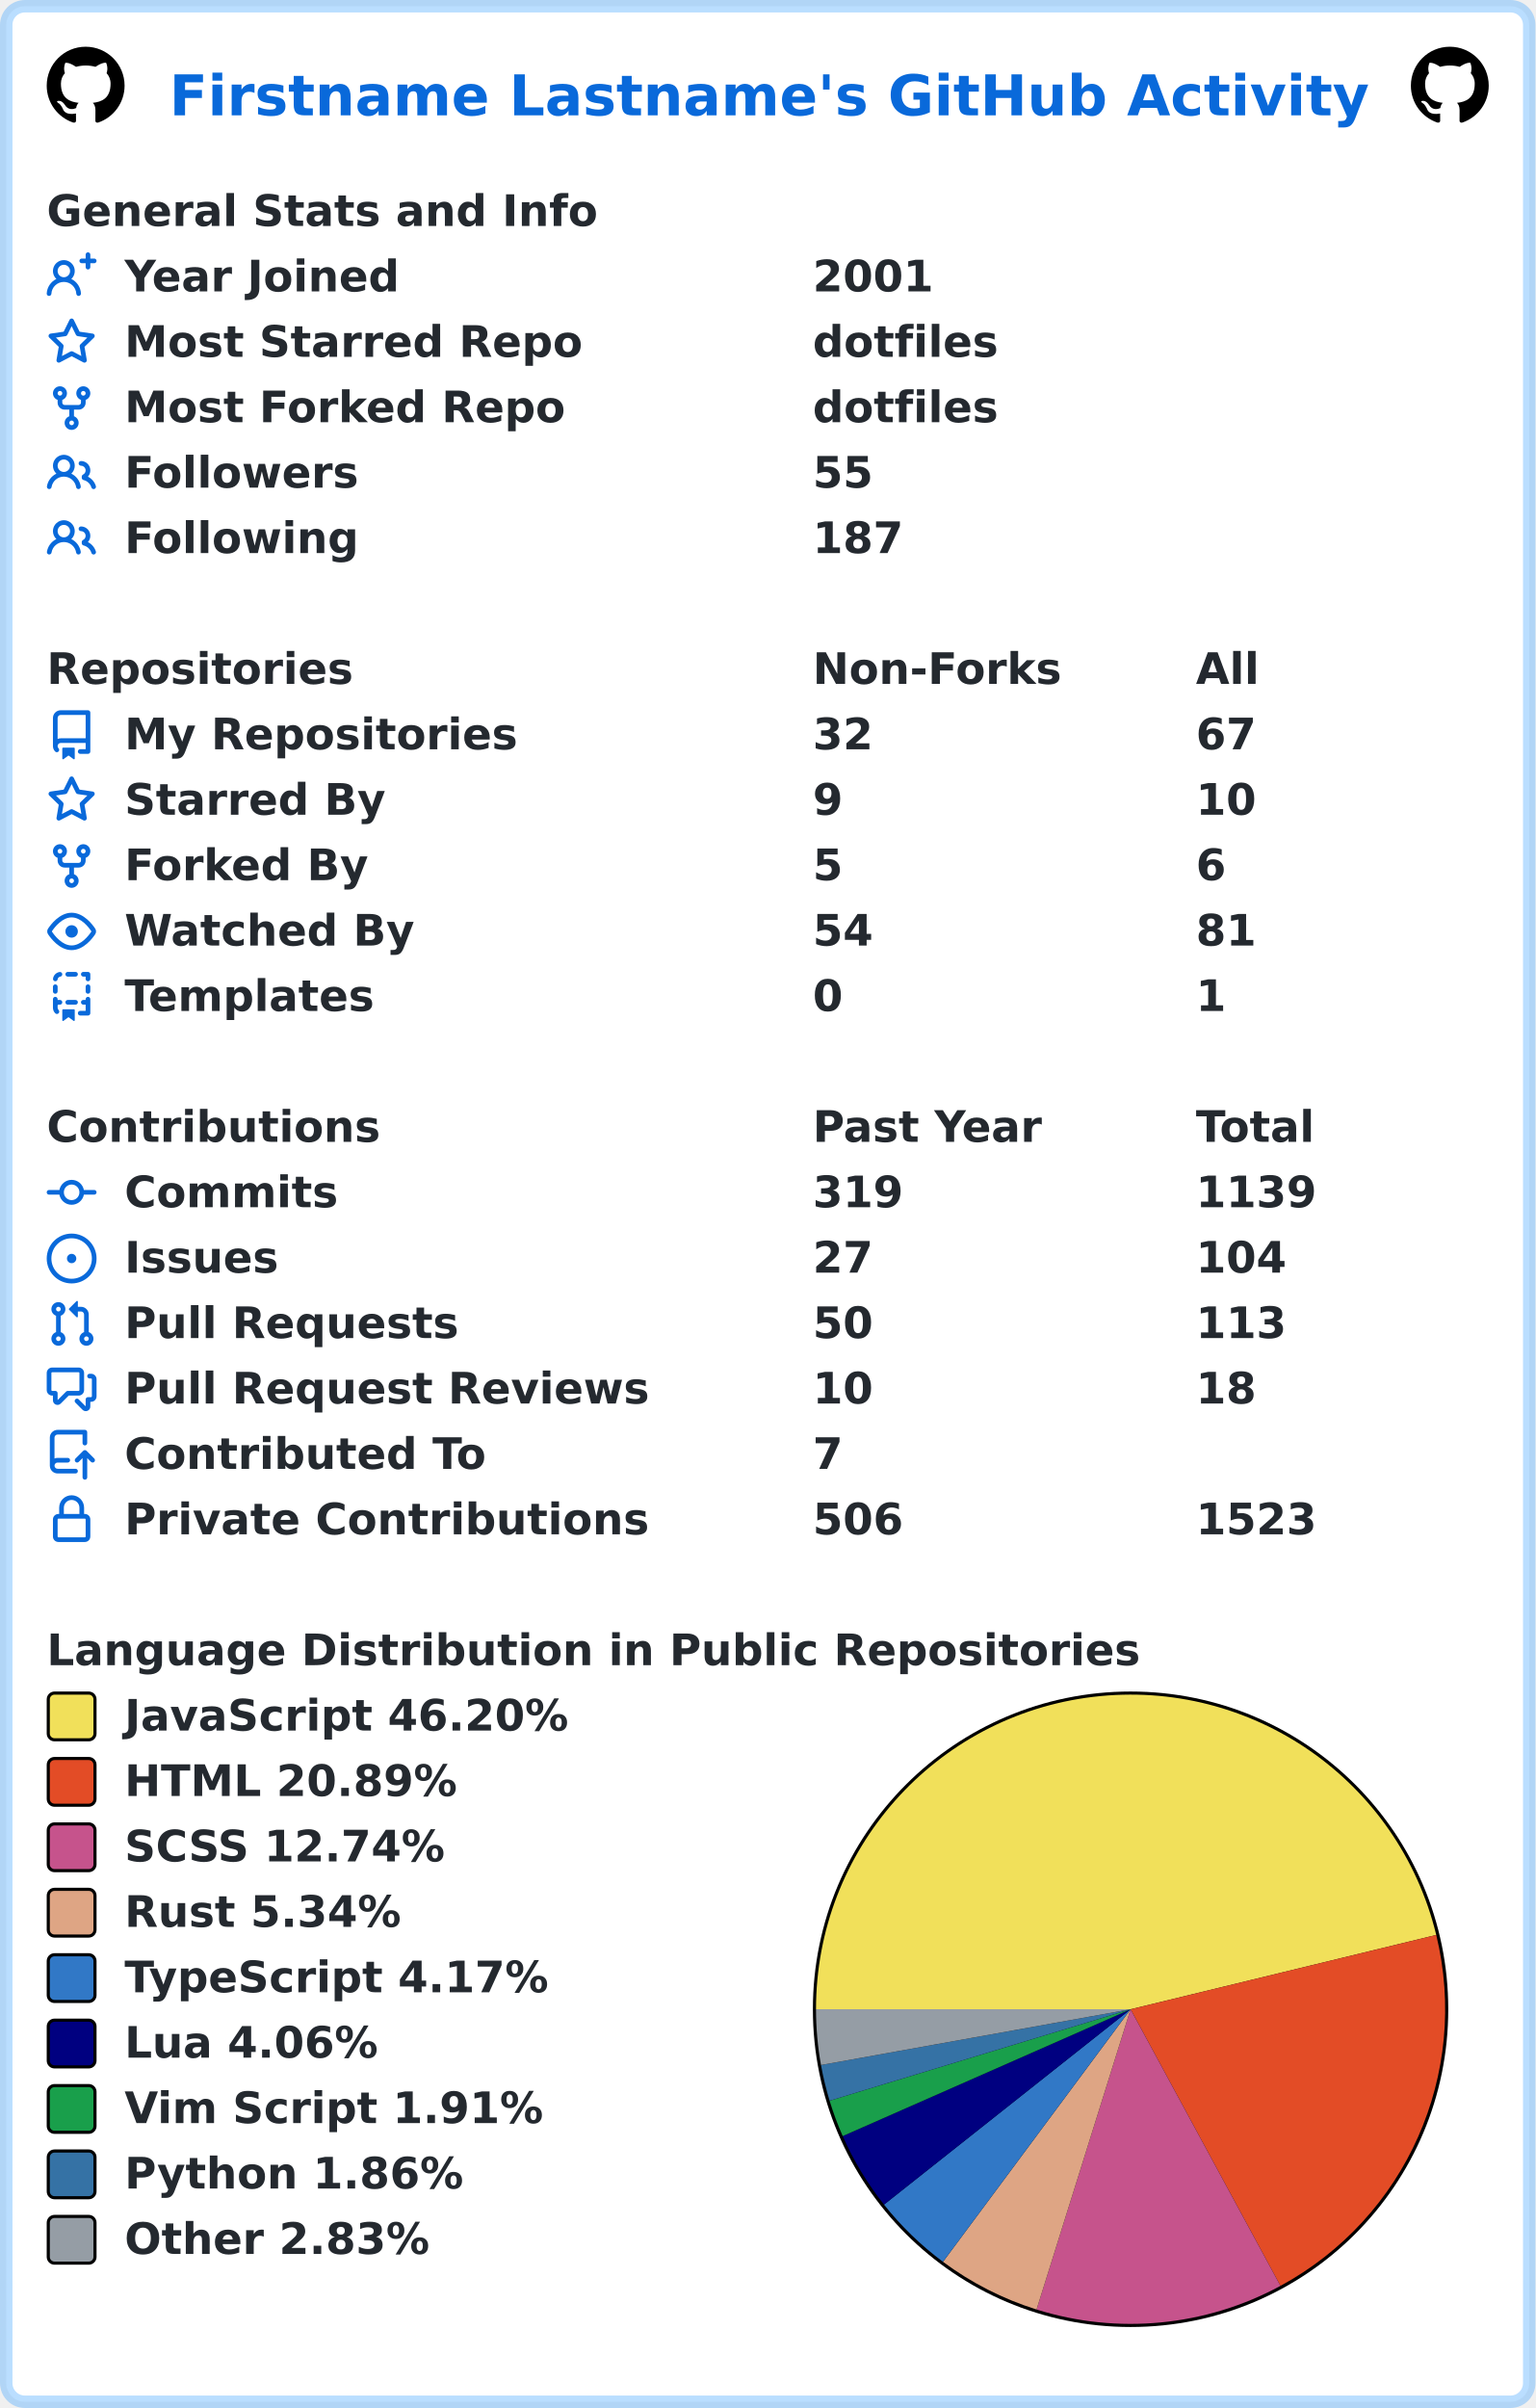
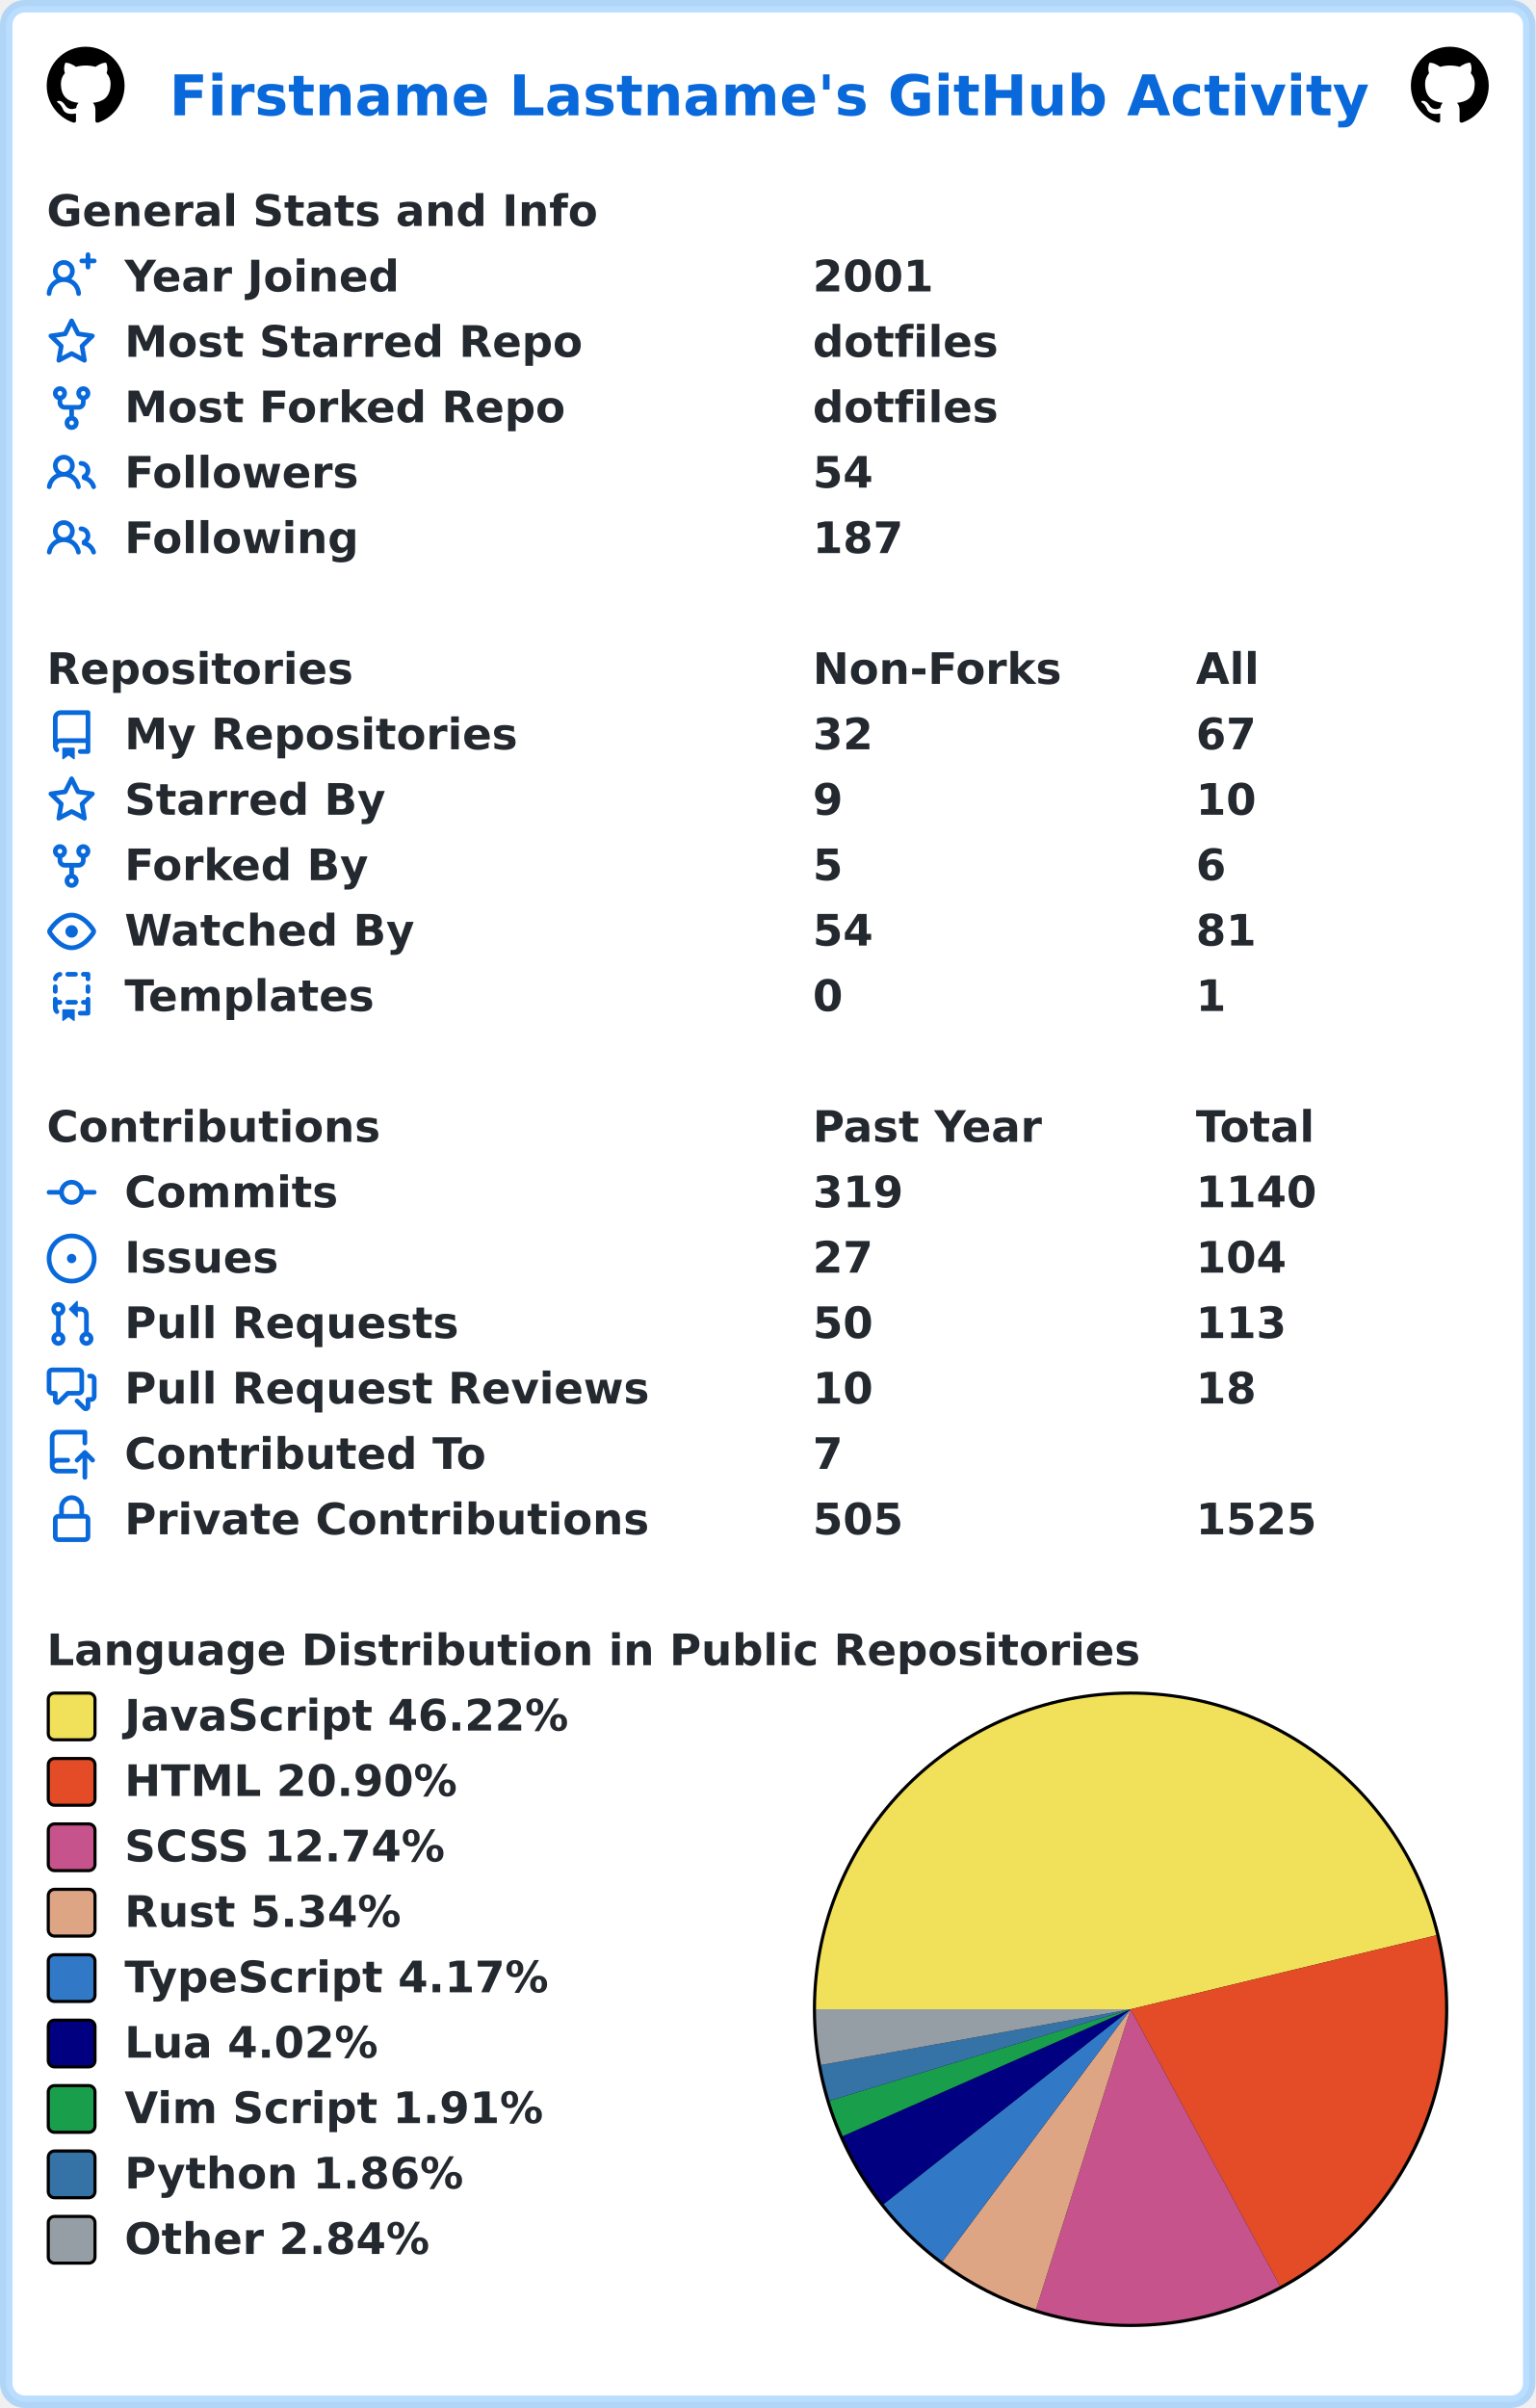
<svg xmlns="http://www.w3.org/2000/svg" width="493" height="773" viewBox="0 0 493 773" lang="en" xml:lang="en">
  <rect x="2" y="2" stroke-width="4" rx="6" width="489" height="769" stroke="rgba(84,174,255,0.4)" fill="#ffffff" />
  <g font-weight="600" font-size="110pt" font-family="Verdana,Geneva,DejaVu Sans,sans-serif" text-rendering="geometricPrecision">
    <text x="442" y="301" lengthAdjust="spacingAndGlyphs" textLength="3117" transform="scale(0.123)" fill="#0969da">Firstname Lastname's GitHub Activity</text>
    <svg x="15" y="15" width="25" height="25" viewBox="0 0 16 16">
      <path fill="#000000" fill-rule="evenodd" d="M8 0C3.58 0 0 3.58 0 8c0 3.54 2.29 6.53 5.47 7.59.4.07.55-.17.55-.38 0-.19-.01-.82-.01-1.49-2.01.37-2.53-.49-2.69-.94-.09-.23-.48-.94-.82-1.13-.28-.15-.68-.52-.01-.53.63-.01 1.08.58 1.23.82.72 1.21 1.87.87 2.33.66.07-.52.28-.87.51-1.07-1.78-.2-3.64-.89-3.64-3.95 0-.87.31-1.59.82-2.15-.08-.2-.36-1.02.08-2.12 0 0 .67-.21 2.2.82.64-.18 1.32-.27 2-.27.68 0 1.36.09 2 .27 1.53-1.04 2.2-.82 2.2-.82.44 1.1.16 1.92.08 2.12.51.56.82 1.27.82 2.15 0 3.07-1.87 3.75-3.65 3.95.29.25.54.73.54 1.48 0 1.07-.01 1.93-.01 2.2 0 .21.15.46.55.38A8.013 8.013 0 0016 8c0-4.42-3.58-8-8-8z" />
    </svg>
    <svg x="453" y="15" width="25" height="25" viewBox="0 0 16 16">
      <path fill="#000000" fill-rule="evenodd" d="M8 0C3.58 0 0 3.58 0 8c0 3.54 2.29 6.53 5.47 7.59.4.07.55-.17.55-.38 0-.19-.01-.82-.01-1.49-2.01.37-2.53-.49-2.69-.94-.09-.23-.48-.94-.82-1.13-.28-.15-.68-.52-.01-.53.63-.01 1.08.58 1.23.82.72 1.21 1.87.87 2.33.66.07-.52.28-.87.51-1.07-1.78-.2-3.64-.89-3.64-3.95 0-.87.31-1.59.82-2.15-.08-.2-.36-1.02.08-2.12 0 0 .67-.21 2.2.82.64-.18 1.32-.27 2-.27.68 0 1.36.09 2 .27 1.53-1.04 2.2-.82 2.2-.82.44 1.1.16 1.92.08 2.12.51.56.82 1.27.82 2.15 0 3.07-1.87 3.75-3.65 3.95.29.25.54.73.54 1.48 0 1.07-.01 1.93-.01 2.2 0 .21.15.46.55.38A8.013 8.013 0 0016 8c0-4.42-3.58-8-8-8z" />
    </svg>
    <g transform="translate(0, 60)" fill="#24292f">
      <g transform="translate(15, 0)">
        <g transform="scale(0.095)">
          <text x="0" y="132" textLength="1851" lengthAdjust="spacingAndGlyphs">General Stats and Info</text>
        </g>
      </g>
      <g transform="translate(15, 21)">
        <path fill="#0969da" fill-rule="evenodd" d="M13.25 0a.75.75 0 01.75.75V2h1.25a.75.75 0 010 1.5H14v1.25a.75.75 0 01-1.5 0V3.5h-1.25a.75.75 0 010-1.5h1.25V.75a.75.75 0 01.75-.75zM5.5 4a2 2 0 100 4 2 2 0 000-4zm2.4 4.548a3.5 3.5 0 10-4.799 0 5.527 5.527 0 00-3.1 4.66.75.75 0 101.498.085A4.01 4.01 0 015.5 9.5a4.01 4.01 0 014.001 3.793.75.75 0 101.498-.086 5.527 5.527 0 00-3.1-4.659z" />
        <g transform="scale(0.095)">
          <text lengthAdjust="spacingAndGlyphs" textLength="932" x="263" y="132">Year Joined</text>
          <text lengthAdjust="spacingAndGlyphs" textLength="420" x="2589" y="132">2001</text>
        </g>
      </g>
      <g transform="translate(15, 42)">
        <path fill="#0969da" fill-rule="evenodd" d="M8 .25a.75.75 0 01.673.418l1.882 3.815 4.21.612a.75.75 0 01.416 1.279l-3.046 2.97.719 4.192a.75.75 0 01-1.088.791L8 12.347l-3.766 1.98a.75.75 0 01-1.088-.79l.72-4.194L.818 6.374a.75.75 0 01.416-1.28l4.21-.611L7.327.668A.75.75 0 018 .25zm0 2.445L6.615 5.5a.75.75 0 01-.564.41l-3.097.45 2.24 2.184a.75.75 0 01.216.664l-.528 3.084 2.769-1.456a.75.75 0 01.698 0l2.77 1.456-.53-3.084a.75.75 0 01.216-.664l2.24-2.183-3.096-.45a.75.75 0 01-.564-.41L8 2.694v.001z" />
        <g transform="scale(0.095)">
          <text lengthAdjust="spacingAndGlyphs" textLength="1532" x="263" y="132">Most Starred Repo</text>
          <text lengthAdjust="spacingAndGlyphs" textLength="609" x="2589" y="132">dotfiles</text>
        </g>
      </g>
      <g transform="translate(15, 63)">
        <path fill="#0969da" fill-rule="evenodd" d="M5 3.25a.75.75 0 11-1.5 0 .75.75 0 011.5 0zm0 2.122a2.25 2.25 0 10-1.5 0v.878A2.25 2.25 0 005.75 8.5h1.5v2.128a2.251 2.251 0 101.5 0V8.5h1.5a2.25 2.25 0 002.25-2.25v-.878a2.25 2.25 0 10-1.5 0v.878a.75.75 0 01-.75.75h-4.5A.75.75 0 015 6.25v-.878zm3.75 7.378a.75.75 0 11-1.5 0 .75.75 0 011.5 0zm3-8.75a.75.75 0 100-1.5.75.75 0 000 1.5z" />
        <g transform="scale(0.095)">
          <text lengthAdjust="spacingAndGlyphs" textLength="1485" x="263" y="132">Most Forked Repo</text>
          <text lengthAdjust="spacingAndGlyphs" textLength="609" x="2589" y="132">dotfiles</text>
        </g>
      </g>
      <g transform="translate(15, 84)">
        <path fill="#0969da" fill-rule="evenodd" d="M5.5 3.5a2 2 0 100 4 2 2 0 000-4zM2 5.5a3.5 3.5 0 115.898 2.549 5.507 5.507 0 013.034 4.084.75.75 0 11-1.482.235 4.001 4.001 0 00-7.9 0 .75.75 0 01-1.482-.236A5.507 5.507 0 013.102 8.05 3.49 3.49 0 012 5.5zM11 4a.75.75 0 100 1.5 1.5 1.5 0 01.666 2.844.75.75 0 00-.416.672v.352a.75.75 0 00.574.73c1.2.289 2.162 1.2 2.522 2.372a.75.75 0 101.434-.44 5.01 5.01 0 00-2.56-3.012A3 3 0 0011 4z" />
        <g transform="scale(0.095)">
          <text lengthAdjust="spacingAndGlyphs" textLength="778" x="263" y="132">Followers</text>
-           <text lengthAdjust="spacingAndGlyphs" textLength="210" x="2589" y="132">55</text>
+           <text lengthAdjust="spacingAndGlyphs" textLength="210" x="2589" y="132">54</text>
        </g>
      </g>
      <g transform="translate(15, 105)">
        <path fill="#0969da" fill-rule="evenodd" d="M5.5 3.5a2 2 0 100 4 2 2 0 000-4zM2 5.5a3.5 3.5 0 115.898 2.549 5.507 5.507 0 013.034 4.084.75.75 0 11-1.482.235 4.001 4.001 0 00-7.9 0 .75.75 0 01-1.482-.236A5.507 5.507 0 013.102 8.05 3.49 3.49 0 012 5.5zM11 4a.75.75 0 100 1.5 1.5 1.5 0 01.666 2.844.75.75 0 00-.416.672v.352a.75.75 0 00.574.73c1.2.289 2.162 1.2 2.522 2.372a.75.75 0 101.434-.44 5.01 5.01 0 00-2.56-3.012A3 3 0 0011 4z" />
        <g transform="scale(0.095)">
          <text lengthAdjust="spacingAndGlyphs" textLength="780" x="263" y="132">Following</text>
          <text lengthAdjust="spacingAndGlyphs" textLength="315" x="2589" y="132">187</text>
        </g>
      </g>
    </g>
    <g transform="translate(0, 207)" fill="#24292f">
      <g transform="translate(15, 0)">
        <g transform="scale(0.095)">
          <text x="0" y="132" textLength="1020" lengthAdjust="spacingAndGlyphs">Repositories</text>
          <text x="2589" y="132" textLength="832" lengthAdjust="spacingAndGlyphs">Non-Forks</text>
          <text x="3884" y="132" textLength="206" lengthAdjust="spacingAndGlyphs">All</text>
        </g>
      </g>
      <g transform="translate(15, 21)">
        <path fill="#0969da" fill-rule="evenodd" d="M2 2.5A2.5 2.5 0 014.5 0h8.75a.75.75 0 01.75.75v12.5a.75.75 0 01-.75.75h-2.5a.75.75 0 110-1.5h1.75v-2h-8a1 1 0 00-.714 1.7.75.75 0 01-1.072 1.05A2.495 2.495 0 012 11.5v-9zm10.5-1V9h-8c-.356 0-.694.074-1 .208V2.5a1 1 0 011-1h8zM5 12.25v3.25a.25.25 0 00.4.2l1.45-1.087a.25.25 0 01.3 0L8.6 15.7a.25.25 0 00.4-.2v-3.25a.25.25 0 00-.25-.25h-3.5a.25.25 0 00-.25.25z" />
        <g transform="scale(0.095)">
          <text lengthAdjust="spacingAndGlyphs" textLength="1312" x="263" y="132">My Repositories</text>
          <text lengthAdjust="spacingAndGlyphs" textLength="210" x="2589" y="132">32</text>
          <text lengthAdjust="spacingAndGlyphs" textLength="210" x="3884" y="132">67</text>
        </g>
      </g>
      <g transform="translate(15, 42)">
        <path fill="#0969da" fill-rule="evenodd" d="M8 .25a.75.75 0 01.673.418l1.882 3.815 4.21.612a.75.75 0 01.416 1.279l-3.046 2.97.719 4.192a.75.75 0 01-1.088.791L8 12.347l-3.766 1.98a.75.75 0 01-1.088-.79l.72-4.194L.818 6.374a.75.75 0 01.416-1.28l4.21-.611L7.327.668A.75.75 0 018 .25zm0 2.445L6.615 5.5a.75.75 0 01-.564.41l-3.097.45 2.24 2.184a.75.75 0 01.216.664l-.528 3.084 2.769-1.456a.75.75 0 01.698 0l2.77 1.456-.53-3.084a.75.75 0 01.216-.664l2.24-2.183-3.096-.45a.75.75 0 01-.564-.41L8 2.694v.001z" />
        <g transform="scale(0.095)">
          <text lengthAdjust="spacingAndGlyphs" textLength="874" x="263" y="132">Starred By</text>
          <text lengthAdjust="spacingAndGlyphs" textLength="105" x="2589" y="132">9</text>
          <text lengthAdjust="spacingAndGlyphs" textLength="210" x="3884" y="132">10</text>
        </g>
      </g>
      <g transform="translate(15, 63)">
        <path fill="#0969da" fill-rule="evenodd" d="M5 3.25a.75.75 0 11-1.5 0 .75.75 0 011.5 0zm0 2.122a2.25 2.25 0 10-1.5 0v.878A2.25 2.25 0 005.75 8.5h1.5v2.128a2.251 2.251 0 101.5 0V8.5h1.5a2.25 2.25 0 002.25-2.25v-.878a2.25 2.25 0 10-1.5 0v.878a.75.75 0 01-.75.75h-4.5A.75.75 0 015 6.25v-.878zm3.75 7.378a.75.75 0 11-1.5 0 .75.75 0 011.5 0zm3-8.75a.75.75 0 100-1.5.75.75 0 000 1.5z" />
        <g transform="scale(0.095)">
          <text lengthAdjust="spacingAndGlyphs" textLength="828" x="263" y="132">Forked By</text>
          <text lengthAdjust="spacingAndGlyphs" textLength="105" x="2589" y="132">5</text>
          <text lengthAdjust="spacingAndGlyphs" textLength="105" x="3884" y="132">6</text>
        </g>
      </g>
      <g transform="translate(15, 84)">
        <path fill="#0969da" fill-rule="evenodd" d="M1.679 7.932c.412-.621 1.242-1.75 2.366-2.717C5.175 4.242 6.527 3.5 8 3.5c1.473 0 2.824.742 3.955 1.715 1.124.967 1.954 2.096 2.366 2.717a.119.119 0 010 .136c-.412.621-1.242 1.75-2.366 2.717C10.825 11.758 9.473 12.5 8 12.5c-1.473 0-2.824-.742-3.955-1.715C2.92 9.818 2.09 8.69 1.679 8.068a.119.119 0 010-.136zM8 2c-1.981 0-3.67.992-4.933 2.078C1.797 5.169.88 6.423.43 7.1a1.619 1.619 0 000 1.798c.45.678 1.367 1.932 2.637 3.024C4.329 13.008 6.019 14 8 14c1.981 0 3.67-.992 4.933-2.078 1.27-1.091 2.187-2.345 2.637-3.023a1.619 1.619 0 000-1.798c-.45-.678-1.367-1.932-2.637-3.023C11.671 2.992 9.981 2 8 2zm0 8a2 2 0 100-4 2 2 0 000 4z" />
        <g transform="scale(0.095)">
          <text lengthAdjust="spacingAndGlyphs" textLength="993" x="263" y="132">Watched By</text>
          <text lengthAdjust="spacingAndGlyphs" textLength="210" x="2589" y="132">54</text>
          <text lengthAdjust="spacingAndGlyphs" textLength="210" x="3884" y="132">81</text>
        </g>
      </g>
      <g transform="translate(15, 105)">
        <path fill="#0969da" fill-rule="evenodd" d="M6 .75A.75.75 0 016.75 0h2.5a.75.75 0 010 1.5h-2.5A.75.75 0 016 .75zm5 0a.75.75 0 01.75-.75h1.5a.75.75 0 01.75.75v1.5a.75.75 0 01-1.5 0V1.5h-.75A.75.75 0 0111 .75zM4.992.662a.75.75 0 01-.636.848c-.436.063-.783.41-.846.846a.75.75 0 01-1.485-.212A2.501 2.501 0 014.144.025a.75.75 0 01.848.637zM2.75 4a.75.75 0 01.75.75v1.5a.75.75 0 01-1.5 0v-1.5A.75.75 0 012.75 4zm10.5 0a.75.75 0 01.75.75v1.5a.75.75 0 01-1.5 0v-1.5a.75.75 0 01.75-.75zM2.75 8a.75.75 0 01.75.75v.268A1.72 1.72 0 013.75 9h.5a.75.75 0 010 1.5h-.5a.25.25 0 00-.25.25v.75c0 .28.114.532.3.714a.75.75 0 01-1.05 1.072A2.495 2.495 0 012 11.5V8.75A.75.75 0 012.75 8zm10.5 0a.75.75 0 01.75.75v4.5a.75.75 0 01-.75.75h-2.5a.75.75 0 010-1.5h1.75v-2h-.75a.75.75 0 010-1.5h.75v-.25a.75.75 0 01.75-.75zM6 9.75A.75.75 0 016.75 9h2.5a.75.75 0 010 1.5h-2.5A.75.75 0 016 9.75zm-1 2.5v3.25a.25.25 0 00.4.2l1.45-1.087a.25.25 0 01.3 0L8.6 15.7a.25.25 0 00.4-.2v-3.25a.25.25 0 00-.25-.25h-3.5a.25.25 0 00-.25.25z" />
        <g transform="scale(0.095)">
          <text lengthAdjust="spacingAndGlyphs" textLength="868" x="263" y="132">Templates</text>
          <text lengthAdjust="spacingAndGlyphs" textLength="105" x="2589" y="132">0</text>
          <text lengthAdjust="spacingAndGlyphs" textLength="105" x="3884" y="132">1</text>
        </g>
      </g>
    </g>
    <g transform="translate(0, 354)" fill="#24292f">
      <g transform="translate(15, 0)">
        <g transform="scale(0.095)">
          <text x="0" y="132" textLength="1112" lengthAdjust="spacingAndGlyphs">Contributions</text>
          <text x="2589" y="132" textLength="774" lengthAdjust="spacingAndGlyphs">Past Year</text>
          <text x="3884" y="132" textLength="414" lengthAdjust="spacingAndGlyphs">Total</text>
        </g>
      </g>
      <g transform="translate(15, 21)">
        <path fill="#0969da" fill-rule="evenodd" d="M10.5 7.75a2.5 2.5 0 11-5 0 2.5 2.5 0 015 0zm1.43.75a4.002 4.002 0 01-7.86 0H.75a.75.75 0 110-1.5h3.32a4.001 4.001 0 017.86 0h3.32a.75.75 0 110 1.5h-3.32z" />
        <g transform="scale(0.095)">
          <text lengthAdjust="spacingAndGlyphs" textLength="734" x="263" y="132">Commits</text>
          <text lengthAdjust="spacingAndGlyphs" textLength="315" x="2589" y="132">319</text>
-           <text lengthAdjust="spacingAndGlyphs" textLength="420" x="3884" y="132">1139</text>
+           <text lengthAdjust="spacingAndGlyphs" textLength="420" x="3884" y="132">1140</text>
        </g>
      </g>
      <g transform="translate(15, 42)">
        <path fill="#0969da" d="M8 9.5a1.5 1.5 0 100-3 1.5 1.5 0 000 3z" />
        <path fill="#0969da" fill-rule="evenodd" d="M8 0a8 8 0 100 16A8 8 0 008 0zM1.5 8a6.5 6.5 0 1113 0 6.5 6.5 0 01-13 0z" />
        <g transform="scale(0.095)">
          <text lengthAdjust="spacingAndGlyphs" textLength="512" x="263" y="132">Issues</text>
          <text lengthAdjust="spacingAndGlyphs" textLength="210" x="2589" y="132">27</text>
          <text lengthAdjust="spacingAndGlyphs" textLength="315" x="3884" y="132">104</text>
        </g>
      </g>
      <g transform="translate(15, 63)">
        <path fill="#0969da" fill-rule="evenodd" d="M7.177 3.073L9.573.677A.25.25 0 0110 .854v4.792a.25.25 0 01-.427.177L7.177 3.427a.25.25 0 010-.354zM3.75 2.5a.75.75 0 100 1.5.75.75 0 000-1.5zm-2.25.75a2.25 2.25 0 113 2.122v5.256a2.251 2.251 0 11-1.5 0V5.372A2.25 2.25 0 011.5 3.25zM11 2.5h-1V4h1a1 1 0 011 1v5.628a2.251 2.251 0 101.5 0V5A2.5 2.5 0 0011 2.5zm1 10.25a.75.75 0 111.5 0 .75.75 0 01-1.5 0zM3.75 12a.75.75 0 100 1.5.75.75 0 000-1.5z" />
        <g transform="scale(0.095)">
          <text lengthAdjust="spacingAndGlyphs" textLength="1113" x="263" y="132">Pull Requests</text>
          <text lengthAdjust="spacingAndGlyphs" textLength="210" x="2589" y="132">50</text>
          <text lengthAdjust="spacingAndGlyphs" textLength="315" x="3884" y="132">113</text>
        </g>
      </g>
      <g transform="translate(15, 84)">
        <path fill="#0969da" fill-rule="evenodd" d="M1.5 2.75a.25.25 0 01.25-.25h8.5a.25.25 0 01.25.25v5.5a.25.25 0 01-.25.25h-3.5a.75.75 0 00-.53.22L3.5 11.44V9.25a.75.75 0 00-.75-.75h-1a.25.25 0 01-.25-.25v-5.5zM1.75 1A1.75 1.75 0 000 2.75v5.5C0 9.216.784 10 1.75 10H2v1.543a1.457 1.457 0 002.487 1.03L7.061 10h3.189A1.75 1.75 0 0012 8.25v-5.5A1.75 1.75 0 0010.25 1h-8.5zM14.5 4.75a.25.25 0 00-.25-.25h-.5a.75.75 0 110-1.5h.5c.966 0 1.75.784 1.75 1.75v5.5A1.75 1.75 0 0114.25 12H14v1.543a1.457 1.457 0 01-2.487 1.03L9.22 12.28a.75.75 0 111.06-1.06l2.22 2.22v-2.19a.75.75 0 01.75-.75h1a.25.25 0 00.25-.25v-5.5z" />
        <g transform="scale(0.095)">
          <text lengthAdjust="spacingAndGlyphs" textLength="1762" x="263" y="132">Pull Request Reviews</text>
          <text lengthAdjust="spacingAndGlyphs" textLength="210" x="2589" y="132">10</text>
          <text lengthAdjust="spacingAndGlyphs" textLength="210" x="3884" y="132">18</text>
        </g>
      </g>
      <g transform="translate(15, 105)">
        <path fill="#0969da" fill-rule="evenodd" d="M1 2.5A2.5 2.5 0 013.5 0h8.75a.75.75 0 01.75.75v3.5a.75.75 0 01-1.5 0V1.5h-8a1 1 0 00-1 1v6.708A2.492 2.492 0 013.5 9h3.25a.75.75 0 010 1.5H3.5a1 1 0 100 2h5.75a.75.75 0 010 1.5H3.5A2.5 2.5 0 011 11.5v-9zm13.23 7.79a.75.75 0 001.06-1.06l-2.505-2.505a.75.75 0 00-1.06 0L9.22 9.229a.75.75 0 001.06 1.061l1.225-1.224v6.184a.75.75 0 001.5 0V9.066l1.224 1.224z" />
        <g transform="scale(0.095)">
          <text lengthAdjust="spacingAndGlyphs" textLength="1234" x="263" y="132">Contributed To</text>
          <text lengthAdjust="spacingAndGlyphs" textLength="105" x="2589" y="132">7</text>
        </g>
      </g>
      <g transform="translate(15, 126)">
        <path fill="#0969da" fill-rule="evenodd" d="M4 4v2h-.25A1.75 1.75 0 002 7.75v5.5c0 .966.784 1.75 1.75 1.75h8.5A1.75 1.75 0 0014 13.25v-5.5A1.75 1.75 0 0012.25 6H12V4a4 4 0 10-8 0zm6.5 2V4a2.5 2.5 0 00-5 0v2h5zM12 7.5h.25a.25.25 0 01.25.25v5.5a.25.25 0 01-.25.25h-8.5a.25.25 0 01-.25-.25v-5.5a.25.25 0 01.25-.25H12z" />
        <g transform="scale(0.095)">
          <text lengthAdjust="spacingAndGlyphs" textLength="1742" x="263" y="132">Private Contributions</text>
-           <text lengthAdjust="spacingAndGlyphs" textLength="315" x="2589" y="132">506</text>
-           <text lengthAdjust="spacingAndGlyphs" textLength="420" x="3884" y="132">1523</text>
+           <text lengthAdjust="spacingAndGlyphs" textLength="315" x="2589" y="132">505</text>
+           <text lengthAdjust="spacingAndGlyphs" textLength="420" x="3884" y="132">1525</text>
        </g>
      </g>
    </g>
    <g transform="translate(0, 522)" fill="#24292f">
      <g transform="translate(15, 0)">
        <g transform="scale(0.095)">
          <text x="0" y="132" textLength="3652" lengthAdjust="spacingAndGlyphs">Language Distribution in Public Repositories</text>
        </g>
      </g>
      <g transform="translate(261, 21)">
        <circle cx="102" cy="102" r="102" fill="#000000" />
      </g>
      <g transform="translate(262, 22)">
-         <path fill-rule="evenodd" fill="#f1e05a" d="M 0.0,101 A 101 101 0 0 1 199.142 77.143 L 101,101 Z" />
-         <path fill-rule="evenodd" fill="#e34c26" d="M 199.142,77.143 A 101 101 0 0 1 149.13 189.795 L 101,101 Z" />
-         <path fill-rule="evenodd" fill="#c6538c" d="M 149.13,189.795 A 101 101 0 0 1 70.811 197.383 L 101,101 Z" />
-         <path fill-rule="evenodd" fill="#dea584" d="M 70.811,197.383 A 101 101 0 0 1 40.767 182.074 L 101,101 Z" />
-         <path fill-rule="evenodd" fill="#3178c6" d="M 40.767,182.074 A 101 101 0 0 1 21.825 163.708 L 101,101 Z" />
-         <path fill-rule="evenodd" fill="#000080" d="M 21.825,163.708 A 101 101 0 0 1 8.57 141.715 L 101,101 Z" />
-         <path fill-rule="evenodd" fill="#199f4b" d="M 8.57,141.715 A 101 101 0 0 1 4.36 130.356 L 101,101 Z" />
-         <path fill-rule="evenodd" fill="#3572A5" d="M 4.36,130.356 A 101 101 0 0 1 1.598 118.894 L 101,101 Z" />
-         <path fill-rule="evenodd" fill="#959da5" d="M 1.598,118.894 A 101 101 0 0 1 0.0 101 L 101,101 Z" />
+         <path fill-rule="evenodd" fill="#f1e05a" d="M 0.0,101 A 101 101 0 0 1 199.167 77.244 L 101,101 Z" />
+         <path fill-rule="evenodd" fill="#e34c26" d="M 199.167,77.244 A 101 101 0 0 1 148.996 189.867 L 101,101 Z" />
+         <path fill-rule="evenodd" fill="#c6538c" d="M 148.996,189.867 A 101 101 0 0 1 70.639 197.329 L 101,101 Z" />
+         <path fill-rule="evenodd" fill="#dea584" d="M 70.639,197.329 A 101 101 0 0 1 40.613 181.959 L 101,101 Z" />
+         <path fill-rule="evenodd" fill="#3178c6" d="M 40.613,181.959 A 101 101 0 0 1 21.699 163.549 L 101,101 Z" />
+         <path fill-rule="evenodd" fill="#000080" d="M 21.699,163.549 A 101 101 0 0 1 8.576 141.729 L 101,101 Z" />
+         <path fill-rule="evenodd" fill="#199f4b" d="M 8.576,141.729 A 101 101 0 0 1 4.364 130.367 L 101,101 Z" />
+         <path fill-rule="evenodd" fill="#3572A5" d="M 4.364,130.367 A 101 101 0 0 1 1.599 118.9 L 101,101 Z" />
+         <path fill-rule="evenodd" fill="#959da5" d="M 1.599,118.9 A 101 101 0 0 1 0.0 101 L 101,101 Z" />
      </g>
      <g transform="translate(15, 21)">
        <rect x="0.5" y="0.5" rx="2" width="15" height="15" fill="#f1e05a" stroke-width="1" stroke="#000000" />
-         <text transform="scale(0.095)" x="263" y="132" textLength="1516" lengthAdjust="spacingAndGlyphs">JavaScript 46.20%</text>
+         <text transform="scale(0.095)" x="263" y="132" textLength="1516" lengthAdjust="spacingAndGlyphs">JavaScript 46.22%</text>
      </g>
      <g transform="translate(15, 42)">
        <rect x="0.5" y="0.5" rx="2" width="15" height="15" fill="#e34c26" stroke-width="1" stroke="#000000" />
-         <text transform="scale(0.095)" x="263" y="132" textLength="1142" lengthAdjust="spacingAndGlyphs">HTML 20.89%</text>
+         <text transform="scale(0.095)" x="263" y="132" textLength="1142" lengthAdjust="spacingAndGlyphs">HTML 20.90%</text>
      </g>
      <g transform="translate(15, 63)">
        <rect x="0.5" y="0.5" rx="2" width="15" height="15" fill="#c6538c" stroke-width="1" stroke="#000000" />
        <text transform="scale(0.095)" x="263" y="132" textLength="1113" lengthAdjust="spacingAndGlyphs">SCSS 12.74%</text>
      </g>
      <g transform="translate(15, 84)">
        <rect x="0.5" y="0.5" rx="2" width="15" height="15" fill="#dea584" stroke-width="1" stroke="#000000" />
        <text transform="scale(0.095)" x="263" y="132" textLength="946" lengthAdjust="spacingAndGlyphs">Rust 5.34%</text>
      </g>
      <g transform="translate(15, 105)">
        <rect x="0.5" y="0.5" rx="2" width="15" height="15" fill="#3178c6" stroke-width="1" stroke="#000000" />
        <text transform="scale(0.095)" x="263" y="132" textLength="1462" lengthAdjust="spacingAndGlyphs">TypeScript 4.17%</text>
      </g>
      <g transform="translate(15, 126)">
        <rect x="0.5" y="0.5" rx="2" width="15" height="15" fill="#000080" stroke-width="1" stroke="#000000" />
-         <text transform="scale(0.095)" x="263" y="132" textLength="874" lengthAdjust="spacingAndGlyphs">Lua 4.06%</text>
+         <text transform="scale(0.095)" x="263" y="132" textLength="874" lengthAdjust="spacingAndGlyphs">Lua 4.02%</text>
      </g>
      <g transform="translate(15, 147)">
        <rect x="0.5" y="0.5" rx="2" width="15" height="15" fill="#199f4b" stroke-width="1" stroke="#000000" />
        <text transform="scale(0.095)" x="263" y="132" textLength="1428" lengthAdjust="spacingAndGlyphs">Vim Script 1.91%</text>
      </g>
      <g transform="translate(15, 168)">
        <rect x="0.5" y="0.5" rx="2" width="15" height="15" fill="#3572A5" stroke-width="1" stroke="#000000" />
        <text transform="scale(0.095)" x="263" y="132" textLength="1149" lengthAdjust="spacingAndGlyphs">Python 1.86%</text>
      </g>
      <g transform="translate(15, 189)">
        <rect x="0.5" y="0.5" rx="2" width="15" height="15" fill="#959da5" stroke-width="1" stroke="#000000" />
-         <text transform="scale(0.095)" x="263" y="132" textLength="1047" lengthAdjust="spacingAndGlyphs">Other 2.83%</text>
+         <text transform="scale(0.095)" x="263" y="132" textLength="1047" lengthAdjust="spacingAndGlyphs">Other 2.84%</text>
      </g>
    </g>
  </g>
</svg>
